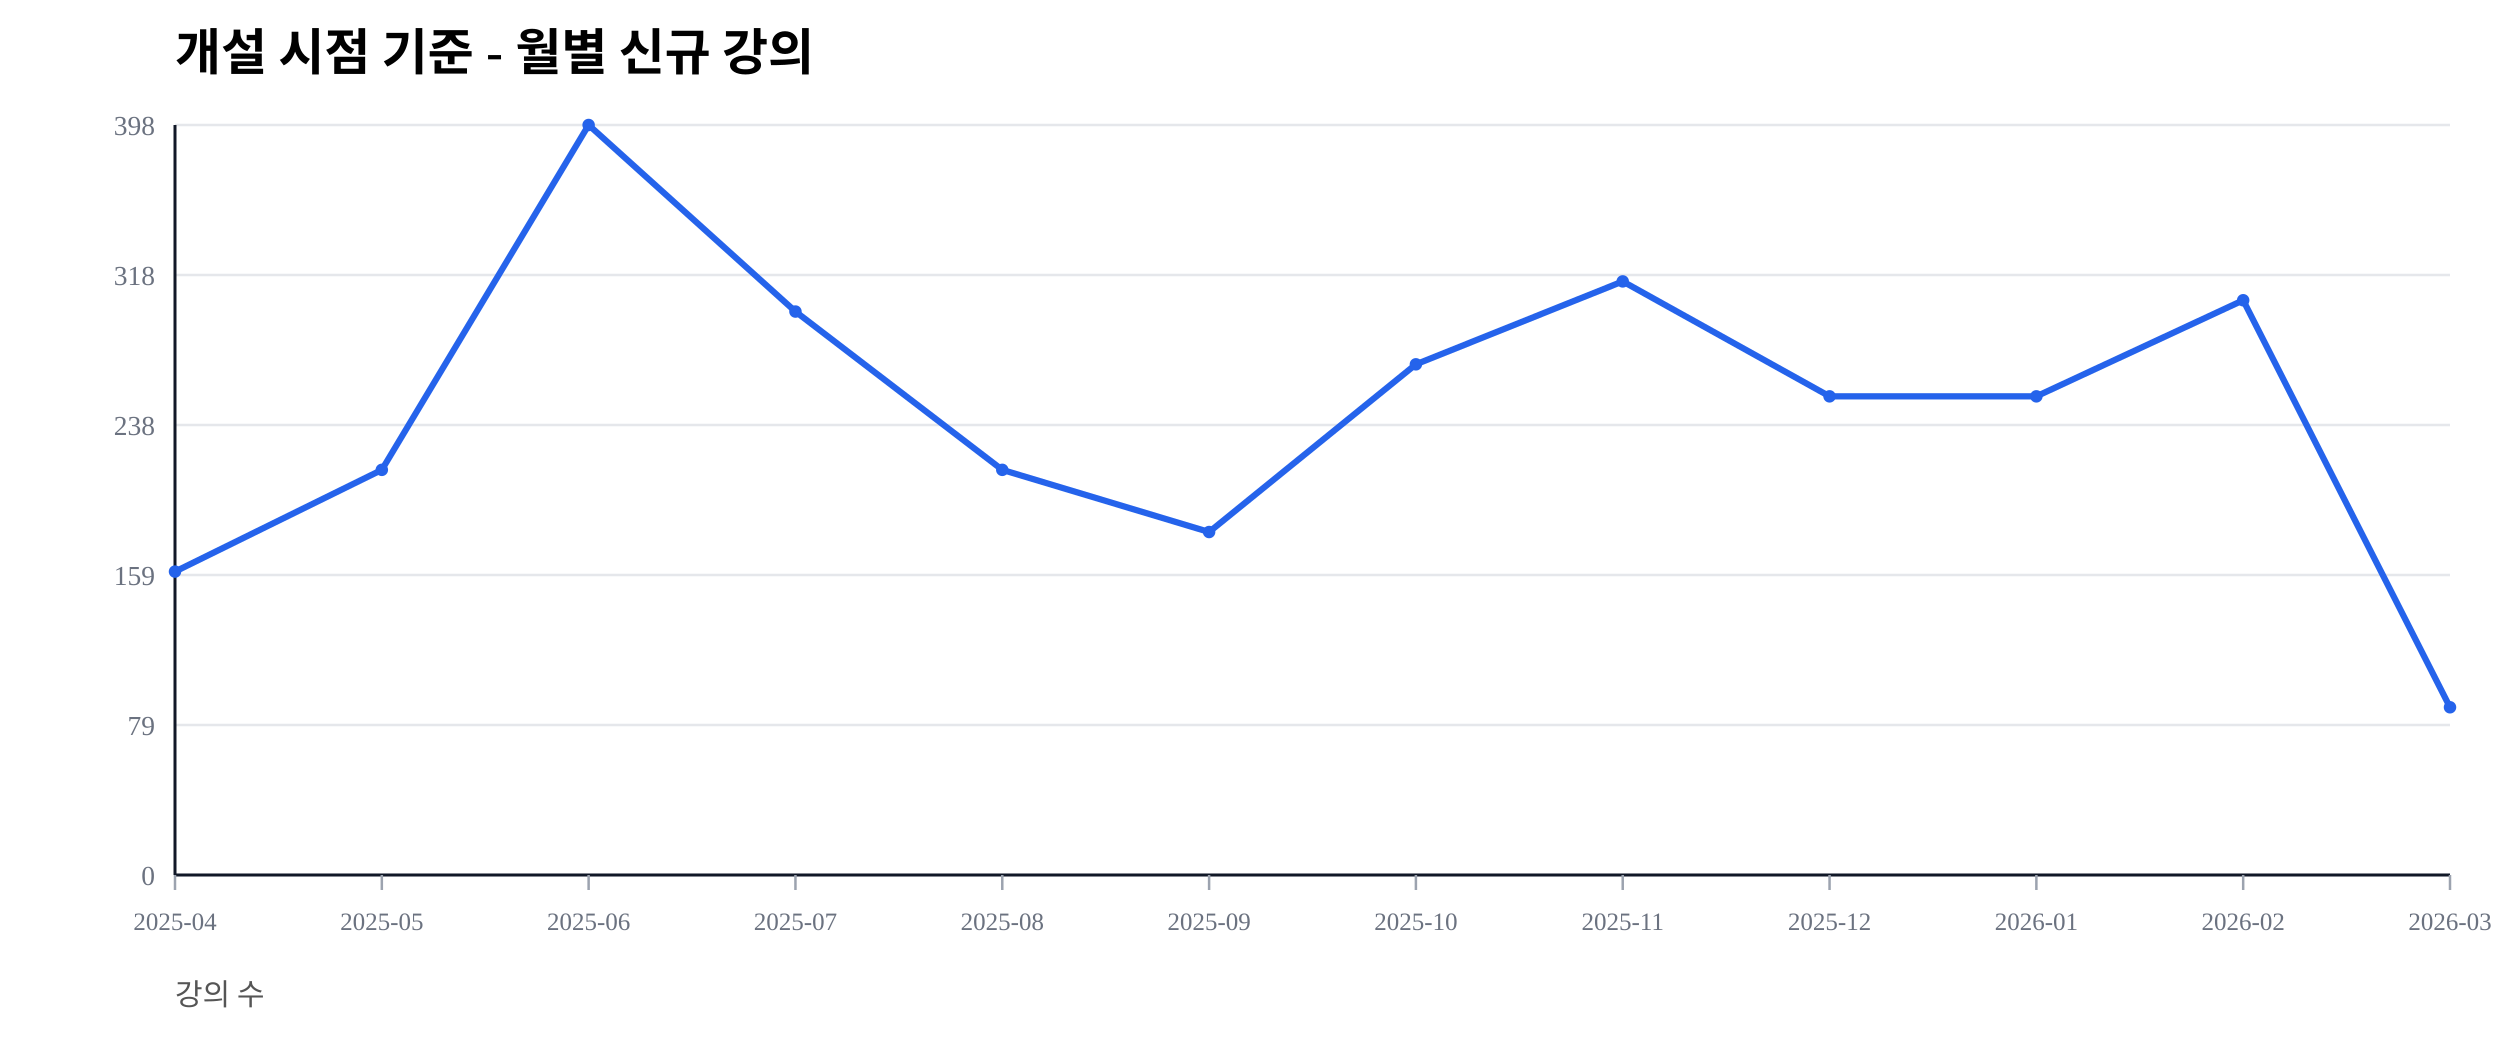
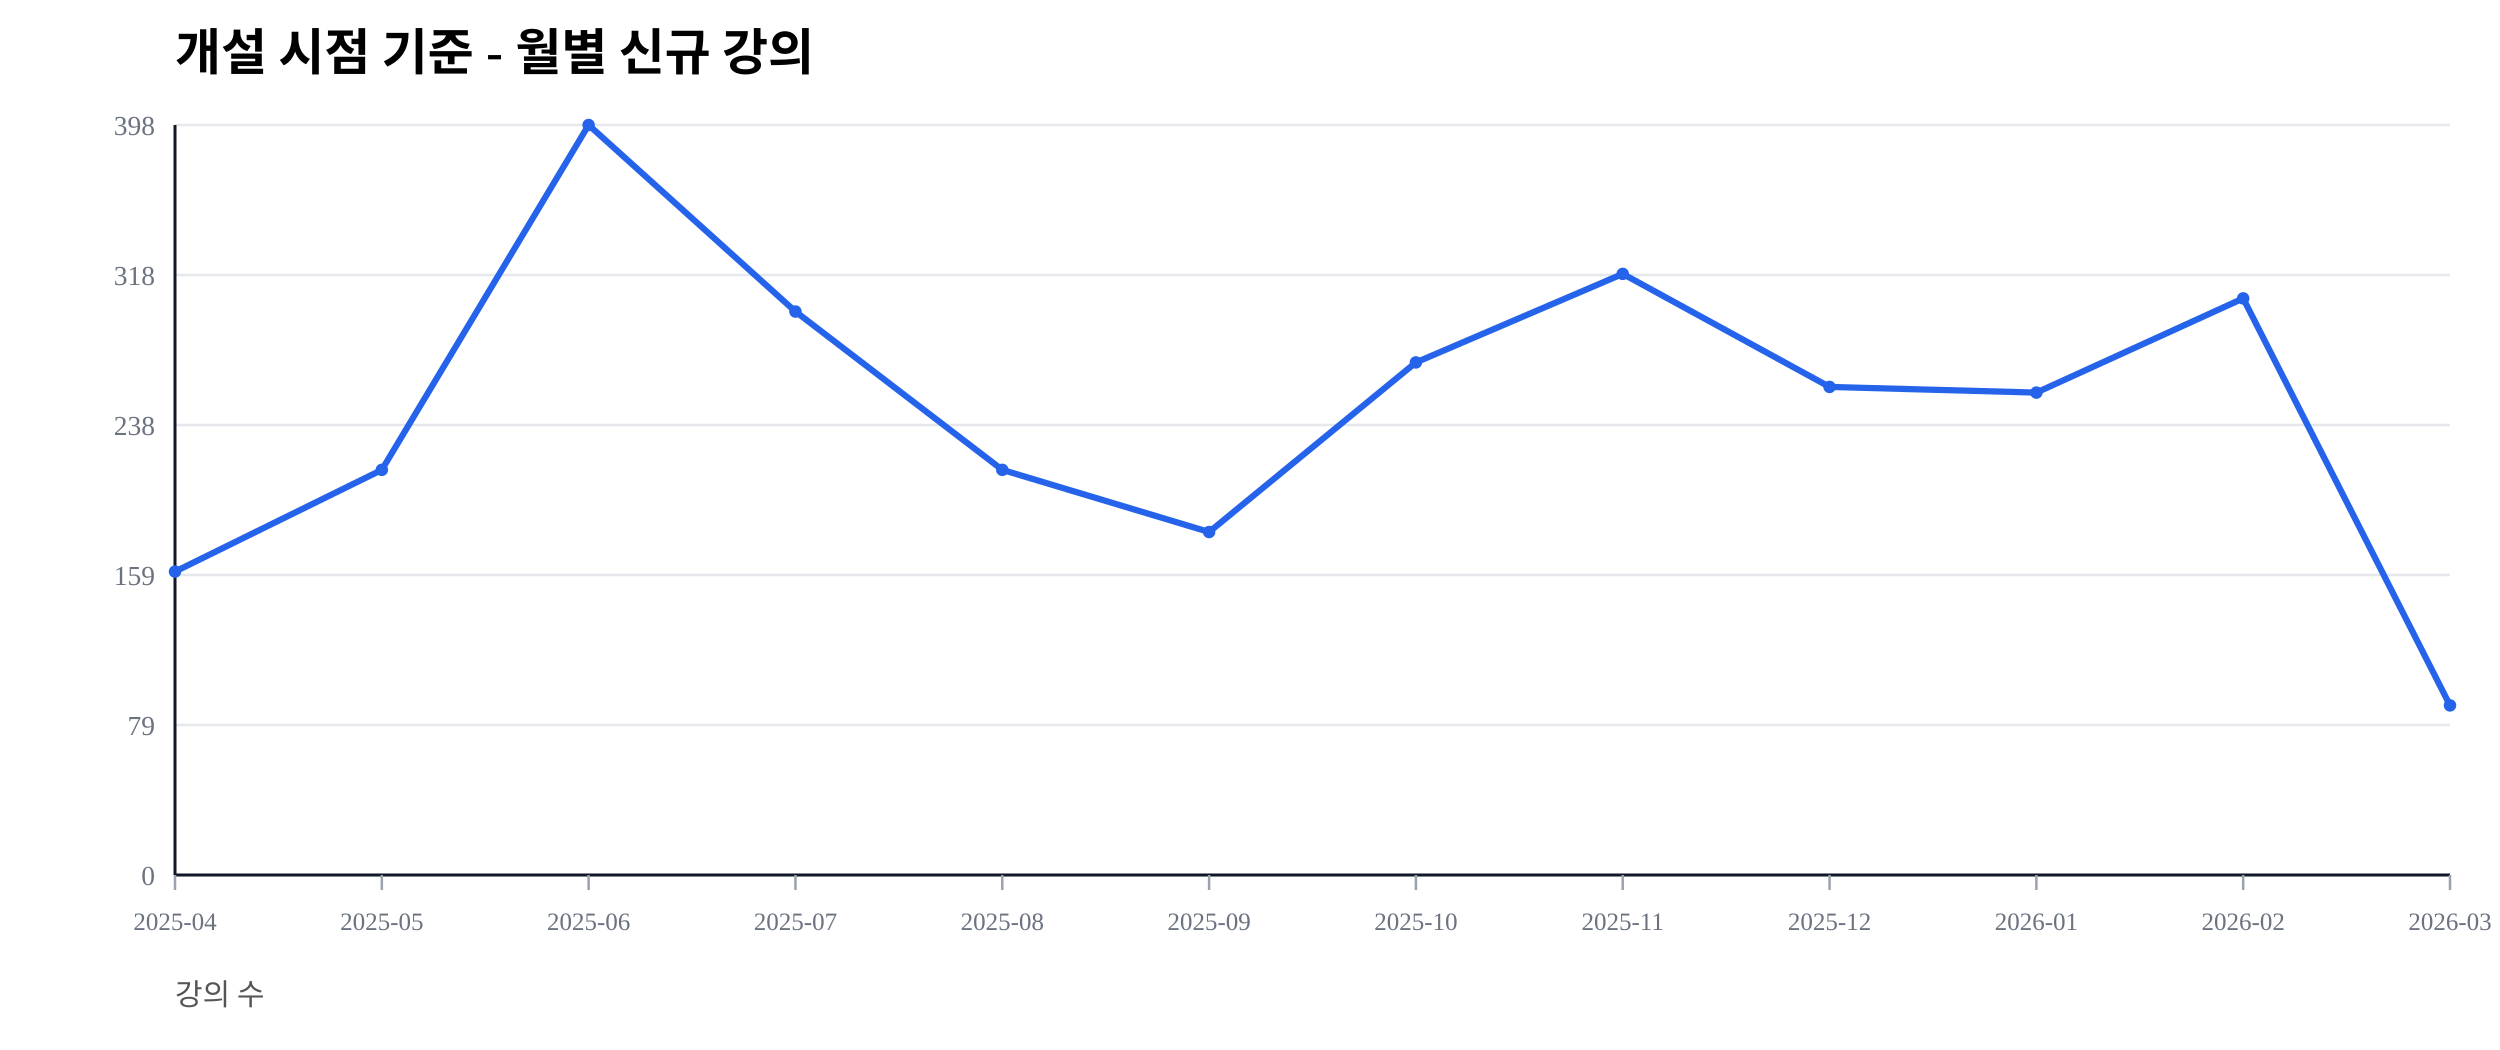
<svg xmlns="http://www.w3.org/2000/svg" width="1000" height="420" viewBox="0 0 1000 420">
  <rect width="100%" height="100%" fill="#ffffff" />
  <text x="70" y="28" font-size="20" font-weight="600">개설 시점 기준 - 월별 신규 강의</text>
  <text x="70" y="402" font-size="12" fill="#555">강의 수</text>
  <line x1="70" y1="350.00" x2="980" y2="350.00" stroke="#e5e7eb" stroke-width="1" />
  <text x="62" y="354.00" font-size="11" fill="#6b7280" text-anchor="end">0</text>
  <line x1="70" y1="290.00" x2="980" y2="290.00" stroke="#e5e7eb" stroke-width="1" />
  <text x="62" y="294.00" font-size="11" fill="#6b7280" text-anchor="end">79</text>
  <line x1="70" y1="230.00" x2="980" y2="230.00" stroke="#e5e7eb" stroke-width="1" />
  <text x="62" y="234.00" font-size="11" fill="#6b7280" text-anchor="end">159</text>
  <line x1="70" y1="170.00" x2="980" y2="170.00" stroke="#e5e7eb" stroke-width="1" />
  <text x="62" y="174.00" font-size="11" fill="#6b7280" text-anchor="end">238</text>
  <line x1="70" y1="110.00" x2="980" y2="110.00" stroke="#e5e7eb" stroke-width="1" />
  <text x="62" y="114.00" font-size="11" fill="#6b7280" text-anchor="end">318</text>
  <line x1="70" y1="50.00" x2="980" y2="50.00" stroke="#e5e7eb" stroke-width="1" />
  <text x="62" y="54.00" font-size="11" fill="#6b7280" text-anchor="end">398</text>
  <line x1="70" y1="350" x2="980" y2="350" stroke="#111827" stroke-width="1.2" />
  <line x1="70" y1="50" x2="70" y2="350" stroke="#111827" stroke-width="1.2" />
  <line x1="70.00" y1="350" x2="70.00" y2="356" stroke="#9ca3af" stroke-width="1" />
  <text x="70.00" y="372" font-size="10" fill="#6b7280" text-anchor="middle">2025-04</text>
  <line x1="152.73" y1="350" x2="152.73" y2="356" stroke="#9ca3af" stroke-width="1" />
  <text x="152.73" y="372" font-size="10" fill="#6b7280" text-anchor="middle">2025-05</text>
  <line x1="235.45" y1="350" x2="235.45" y2="356" stroke="#9ca3af" stroke-width="1" />
  <text x="235.45" y="372" font-size="10" fill="#6b7280" text-anchor="middle">2025-06</text>
  <line x1="318.18" y1="350" x2="318.18" y2="356" stroke="#9ca3af" stroke-width="1" />
  <text x="318.18" y="372" font-size="10" fill="#6b7280" text-anchor="middle">2025-07</text>
  <line x1="400.91" y1="350" x2="400.91" y2="356" stroke="#9ca3af" stroke-width="1" />
  <text x="400.91" y="372" font-size="10" fill="#6b7280" text-anchor="middle">2025-08</text>
  <line x1="483.64" y1="350" x2="483.64" y2="356" stroke="#9ca3af" stroke-width="1" />
  <text x="483.64" y="372" font-size="10" fill="#6b7280" text-anchor="middle">2025-09</text>
  <line x1="566.36" y1="350" x2="566.36" y2="356" stroke="#9ca3af" stroke-width="1" />
  <text x="566.36" y="372" font-size="10" fill="#6b7280" text-anchor="middle">2025-10</text>
  <line x1="649.09" y1="350" x2="649.09" y2="356" stroke="#9ca3af" stroke-width="1" />
  <text x="649.09" y="372" font-size="10" fill="#6b7280" text-anchor="middle">2025-11</text>
  <line x1="731.82" y1="350" x2="731.82" y2="356" stroke="#9ca3af" stroke-width="1" />
  <text x="731.82" y="372" font-size="10" fill="#6b7280" text-anchor="middle">2025-12</text>
  <line x1="814.55" y1="350" x2="814.55" y2="356" stroke="#9ca3af" stroke-width="1" />
  <text x="814.55" y="372" font-size="10" fill="#6b7280" text-anchor="middle">2026-01</text>
  <line x1="897.27" y1="350" x2="897.27" y2="356" stroke="#9ca3af" stroke-width="1" />
  <text x="897.27" y="372" font-size="10" fill="#6b7280" text-anchor="middle">2026-02</text>
  <line x1="980.00" y1="350" x2="980.00" y2="356" stroke="#9ca3af" stroke-width="1" />
  <text x="980.00" y="372" font-size="10" fill="#6b7280" text-anchor="middle">2026-03</text>
-   <polyline fill="none" stroke="#2563eb" stroke-width="2.5" points="70.00,228.64 152.73,187.94 235.45,50.00 318.18,124.62 400.91,187.94 483.64,212.81 566.36,145.73 649.09,112.56 731.82,158.54 814.55,158.54 897.27,120.10 980.00,282.91" />
+   <polyline fill="none" stroke="#2563eb" stroke-width="2.5" points="70.00,228.64 152.73,187.94 235.45,50.00 318.18,124.62 400.91,187.94 483.64,212.81 566.36,144.97 649.09,109.55 731.82,154.77 814.55,157.04 897.27,119.35 980.00,282.16" />
  <circle cx="70.00" cy="228.64" r="2.5" fill="#2563eb" />
  <circle cx="152.73" cy="187.94" r="2.5" fill="#2563eb" />
  <circle cx="235.45" cy="50.00" r="2.5" fill="#2563eb" />
  <circle cx="318.18" cy="124.62" r="2.5" fill="#2563eb" />
  <circle cx="400.91" cy="187.94" r="2.5" fill="#2563eb" />
  <circle cx="483.64" cy="212.81" r="2.5" fill="#2563eb" />
-   <circle cx="566.36" cy="145.73" r="2.5" fill="#2563eb" />
-   <circle cx="649.09" cy="112.56" r="2.5" fill="#2563eb" />
-   <circle cx="731.82" cy="158.54" r="2.5" fill="#2563eb" />
-   <circle cx="814.55" cy="158.54" r="2.5" fill="#2563eb" />
-   <circle cx="897.27" cy="120.10" r="2.5" fill="#2563eb" />
-   <circle cx="980.00" cy="282.91" r="2.5" fill="#2563eb" />
+   <circle cx="566.36" cy="144.97" r="2.5" fill="#2563eb" />
+   <circle cx="649.09" cy="109.55" r="2.5" fill="#2563eb" />
+   <circle cx="731.82" cy="154.77" r="2.5" fill="#2563eb" />
+   <circle cx="814.55" cy="157.04" r="2.5" fill="#2563eb" />
+   <circle cx="897.27" cy="119.35" r="2.5" fill="#2563eb" />
+   <circle cx="980.00" cy="282.16" r="2.5" fill="#2563eb" />
</svg>
